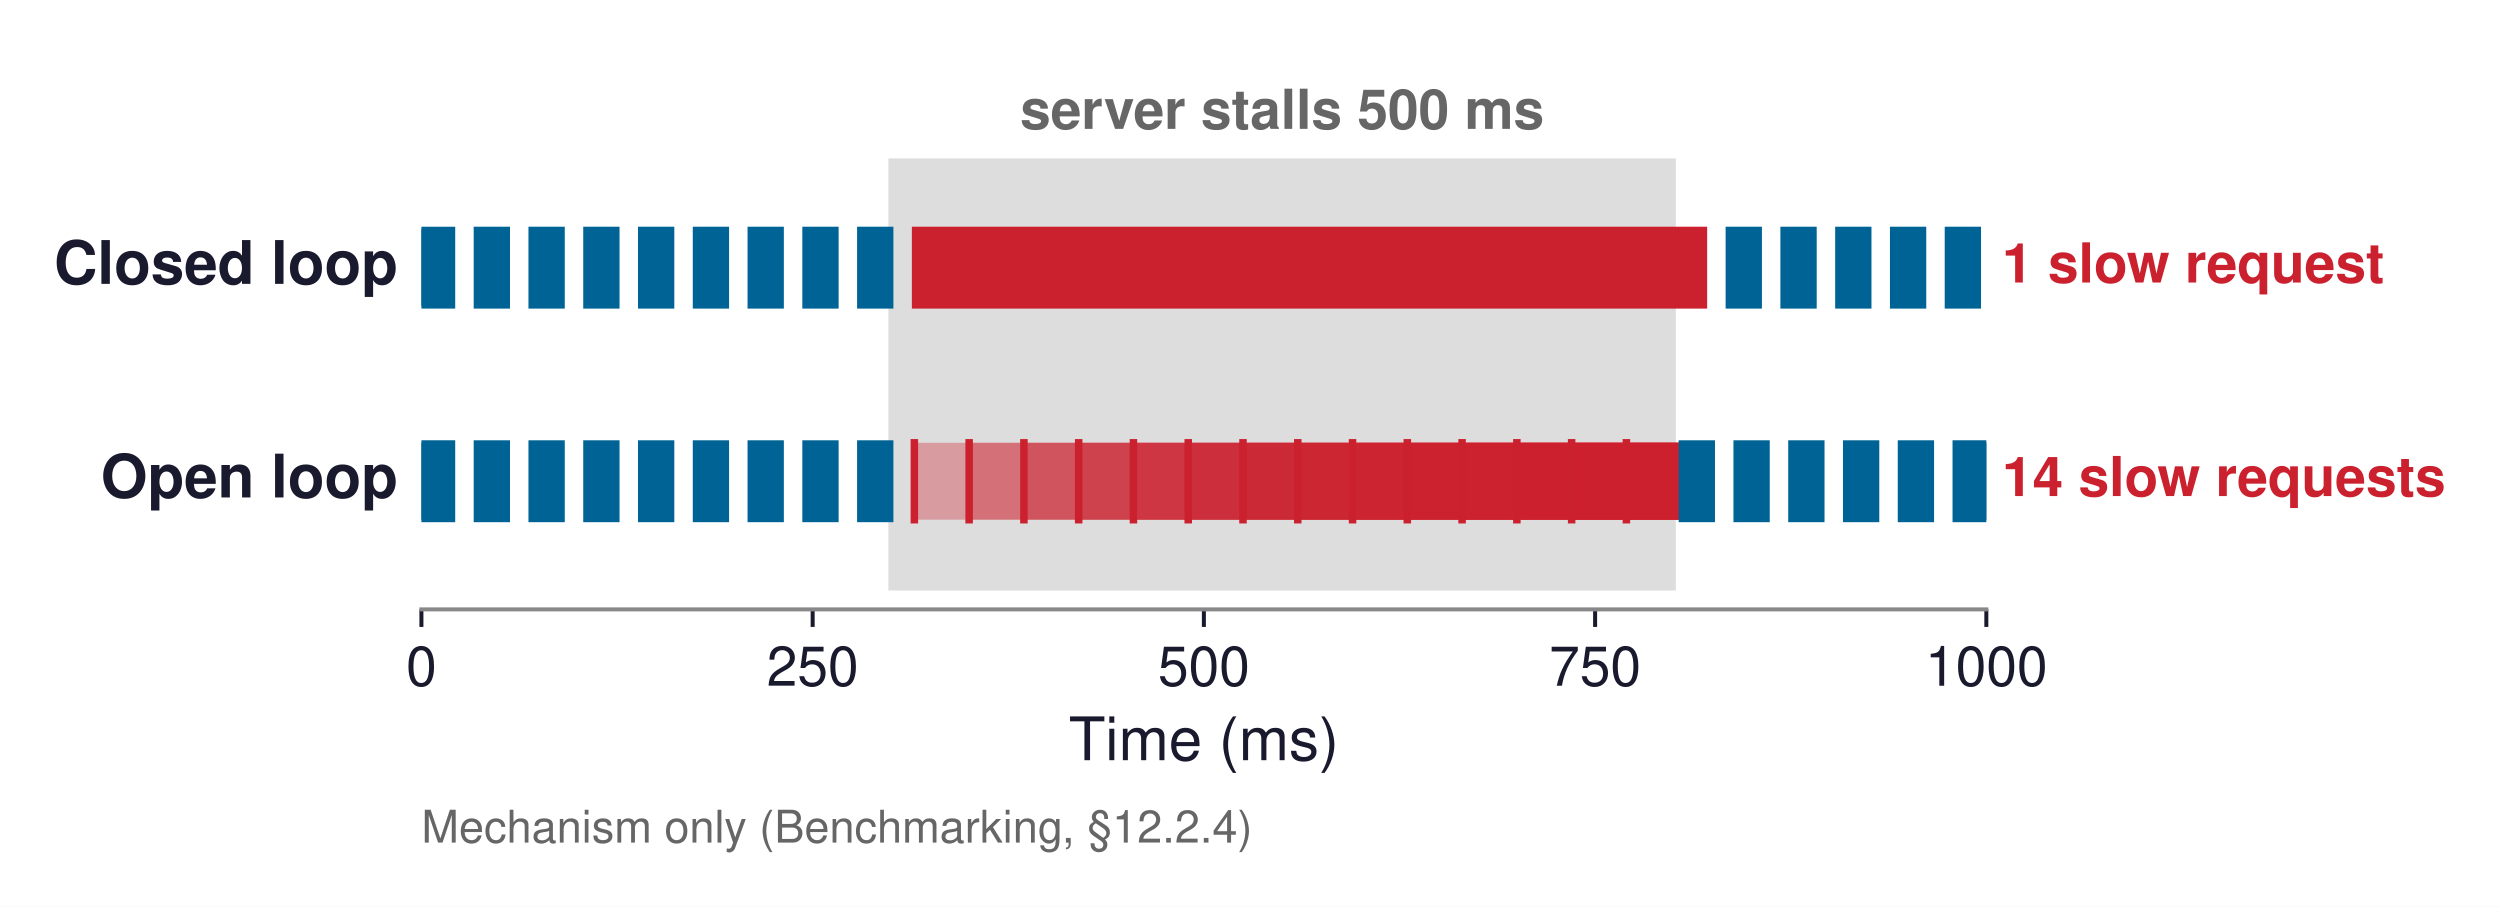
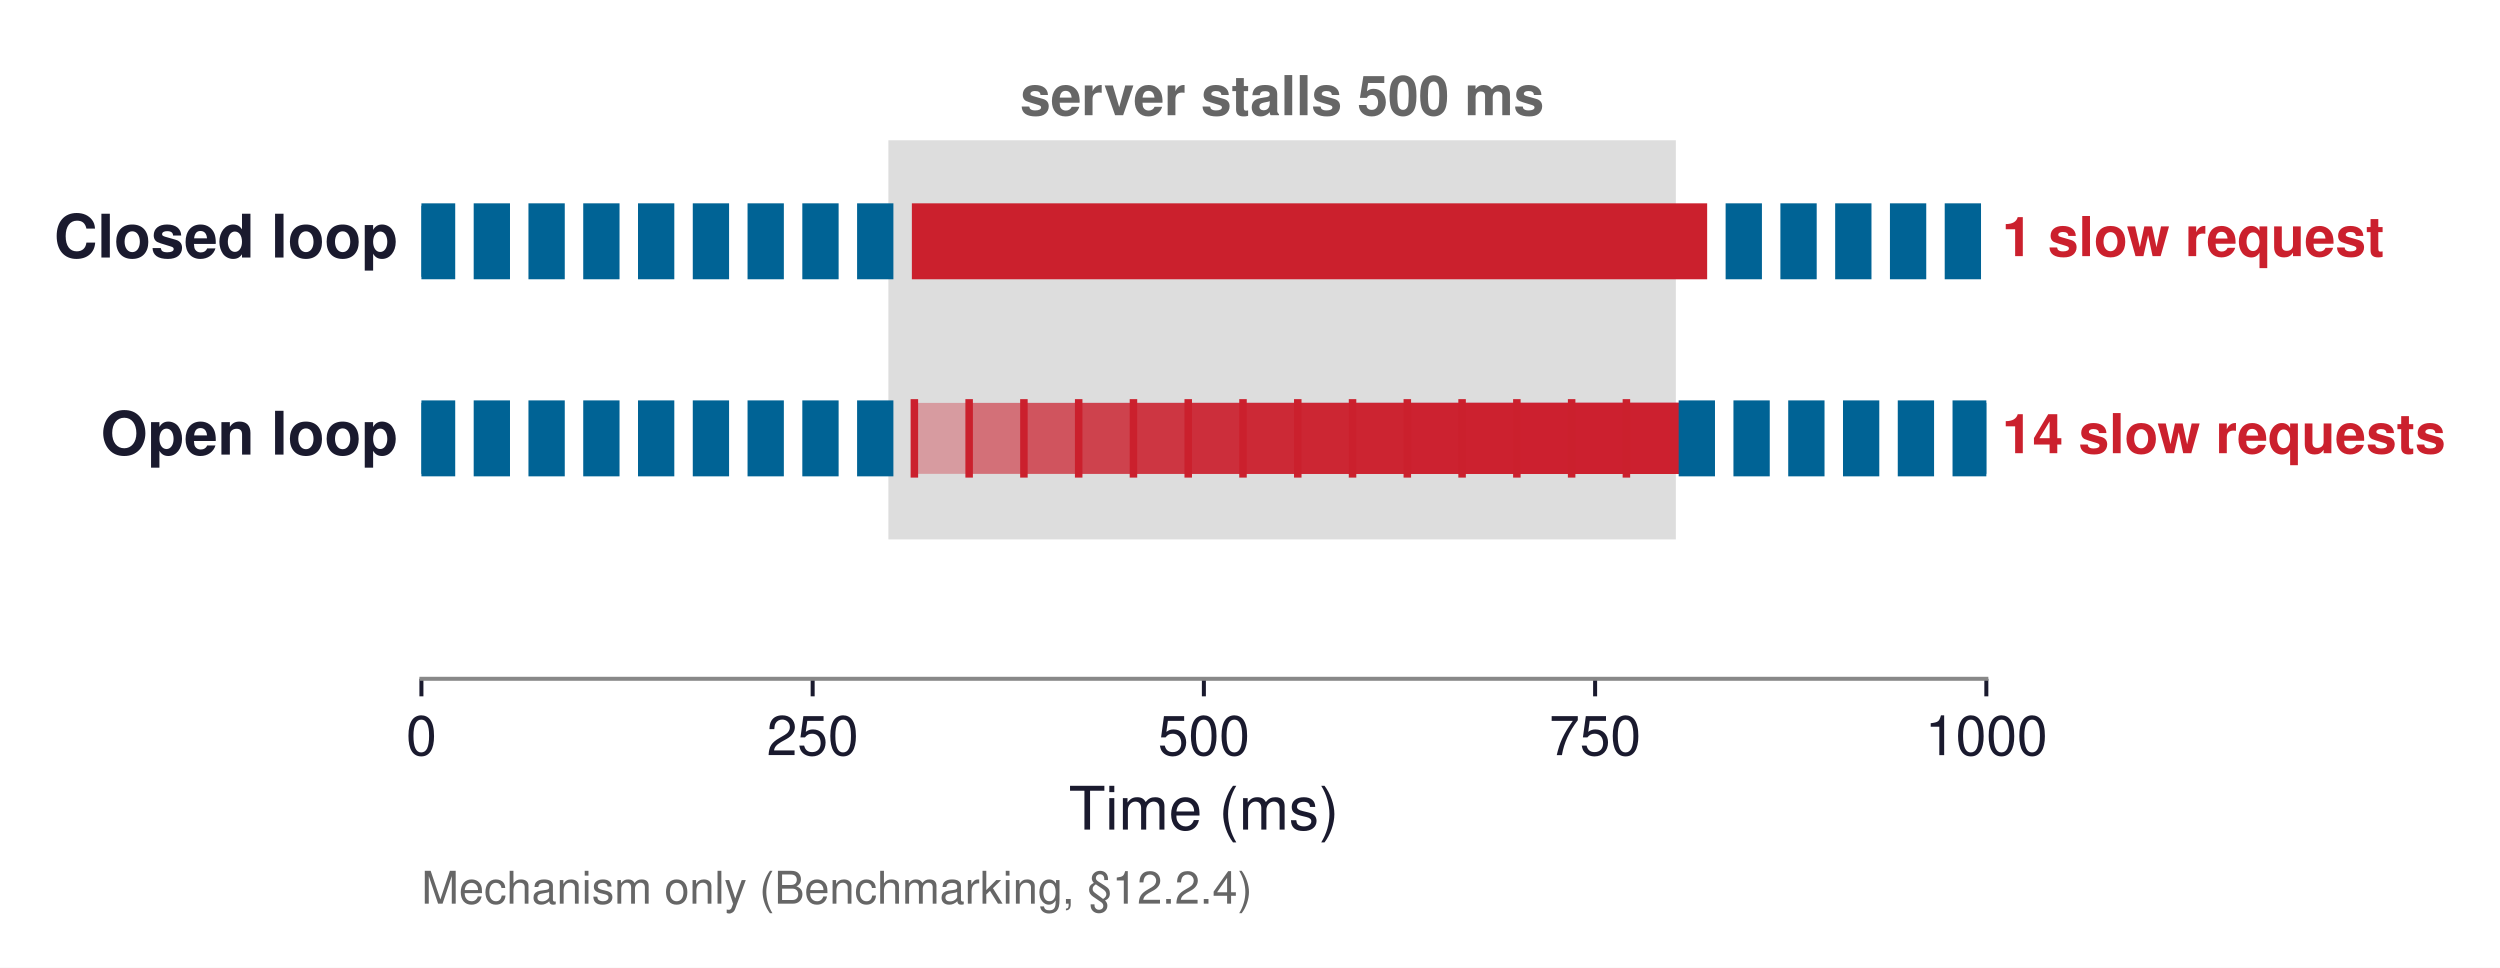
- <svg xmlns="http://www.w3.org/2000/svg" xmlns:xlink="http://www.w3.org/1999/xlink" width="499.195pt" height="181.041pt" viewBox="0 0 499.195 181.041" version="1.1">
+ <svg xmlns="http://www.w3.org/2000/svg" xmlns:xlink="http://www.w3.org/1999/xlink" width="499.195pt" height="193.238pt" viewBox="0 0 499.195 193.238" version="1.1">
  <defs>
    <style type="text/css">*{stroke-linejoin: round; stroke-linecap: butt}</style>
  </defs>
  <g id="figure_1">
    <g id="patch_1">
-       <path d="M 0 181.041  L 499.195 181.041  L 499.195 0  L 0 0  z " style="fill: #ffffff" />
+       <path d="M 0 193.238  L 499.195 193.238  L 499.195 0  L 0 0  z " style="fill: #ffffff" />
    </g>
    <g id="axes_1">
      <g id="patch_2">
-         <path d="M 84.148 121.68  L 396.628 121.68  L 396.628 10.8  L 84.148 10.8  z " style="fill: #ffffff" />
+         <path d="M 84.148 135.54  L 396.628 135.54  L 396.628 10.8  L 84.148 10.8  z " style="fill: #ffffff" />
      </g>
      <g id="patch_3">
-         <path d="M 177.892 117.415  L 334.132 117.415  L 334.132 32.123  L 177.892 32.123  z " clip-path="url(#pc4bed36ef0)" style="fill: #dddddd; stroke: #dddddd; stroke-linejoin: miter" />
+         <path d="M 177.892 107.208  L 334.132 107.208  L 334.132 28.508  L 177.892 28.508  z " clip-path="url(#pa38695a2c1)" style="fill: #dddddd; stroke: #dddddd; stroke-linejoin: miter" />
      </g>
      <g id="patch_4">
-         <path d="M 84.148 61.122  L 90.397 61.122  L 90.397 45.77  L 84.148 45.77  z " clip-path="url(#pc4bed36ef0)" style="fill: #006395; stroke: #006395; stroke-linejoin: miter" />
+         <path d="M 84.148 55.266  L 90.397 55.266  L 90.397 41.1  L 84.148 41.1  z " clip-path="url(#pa38695a2c1)" style="fill: #006395; stroke: #006395; stroke-linejoin: miter" />
      </g>
      <g id="patch_5">
-         <path d="M 95.085 61.122  L 101.334 61.122  L 101.334 45.77  L 95.085 45.77  z " clip-path="url(#pc4bed36ef0)" style="fill: #006395; stroke: #006395; stroke-linejoin: miter" />
+         <path d="M 95.085 55.266  L 101.334 55.266  L 101.334 41.1  L 95.085 41.1  z " clip-path="url(#pa38695a2c1)" style="fill: #006395; stroke: #006395; stroke-linejoin: miter" />
      </g>
      <g id="patch_6">
-         <path d="M 106.021 61.122  L 112.271 61.122  L 112.271 45.77  L 106.021 45.77  z " clip-path="url(#pc4bed36ef0)" style="fill: #006395; stroke: #006395; stroke-linejoin: miter" />
+         <path d="M 106.021 55.266  L 112.271 55.266  L 112.271 41.1  L 106.021 41.1  z " clip-path="url(#pa38695a2c1)" style="fill: #006395; stroke: #006395; stroke-linejoin: miter" />
      </g>
      <g id="patch_7">
-         <path d="M 116.958 61.122  L 123.208 61.122  L 123.208 45.77  L 116.958 45.77  z " clip-path="url(#pc4bed36ef0)" style="fill: #006395; stroke: #006395; stroke-linejoin: miter" />
+         <path d="M 116.958 55.266  L 123.208 55.266  L 123.208 41.1  L 116.958 41.1  z " clip-path="url(#pa38695a2c1)" style="fill: #006395; stroke: #006395; stroke-linejoin: miter" />
      </g>
      <g id="patch_8">
-         <path d="M 127.895 61.122  L 134.145 61.122  L 134.145 45.77  L 127.895 45.77  z " clip-path="url(#pc4bed36ef0)" style="fill: #006395; stroke: #006395; stroke-linejoin: miter" />
+         <path d="M 127.895 55.266  L 134.145 55.266  L 134.145 41.1  L 127.895 41.1  z " clip-path="url(#pa38695a2c1)" style="fill: #006395; stroke: #006395; stroke-linejoin: miter" />
      </g>
      <g id="patch_9">
-         <path d="M 138.832 61.122  L 145.081 61.122  L 145.081 45.77  L 138.832 45.77  z " clip-path="url(#pc4bed36ef0)" style="fill: #006395; stroke: #006395; stroke-linejoin: miter" />
+         <path d="M 138.832 55.266  L 145.081 55.266  L 145.081 41.1  L 138.832 41.1  z " clip-path="url(#pa38695a2c1)" style="fill: #006395; stroke: #006395; stroke-linejoin: miter" />
      </g>
      <g id="patch_10">
-         <path d="M 149.769 61.122  L 156.018 61.122  L 156.018 45.77  L 149.769 45.77  z " clip-path="url(#pc4bed36ef0)" style="fill: #006395; stroke: #006395; stroke-linejoin: miter" />
+         <path d="M 149.769 55.266  L 156.018 55.266  L 156.018 41.1  L 149.769 41.1  z " clip-path="url(#pa38695a2c1)" style="fill: #006395; stroke: #006395; stroke-linejoin: miter" />
      </g>
      <g id="patch_11">
-         <path d="M 160.705 61.122  L 166.955 61.122  L 166.955 45.77  L 160.705 45.77  z " clip-path="url(#pc4bed36ef0)" style="fill: #006395; stroke: #006395; stroke-linejoin: miter" />
+         <path d="M 160.705 55.266  L 166.955 55.266  L 166.955 41.1  L 160.705 41.1  z " clip-path="url(#pa38695a2c1)" style="fill: #006395; stroke: #006395; stroke-linejoin: miter" />
      </g>
      <g id="patch_12">
-         <path d="M 171.642 61.122  L 177.892 61.122  L 177.892 45.77  L 171.642 45.77  z " clip-path="url(#pc4bed36ef0)" style="fill: #006395; stroke: #006395; stroke-linejoin: miter" />
+         <path d="M 171.642 55.266  L 177.892 55.266  L 177.892 41.1  L 171.642 41.1  z " clip-path="url(#pa38695a2c1)" style="fill: #006395; stroke: #006395; stroke-linejoin: miter" />
      </g>
      <g id="patch_13">
-         <path d="M 182.579 61.122  L 340.381 61.122  L 340.381 45.77  L 182.579 45.77  z " clip-path="url(#pc4bed36ef0)" style="fill: #cb202d; stroke: #cb202d; stroke-linejoin: miter" />
+         <path d="M 182.579 55.266  L 340.381 55.266  L 340.381 41.1  L 182.579 41.1  z " clip-path="url(#pa38695a2c1)" style="fill: #cb202d; stroke: #cb202d; stroke-linejoin: miter" />
      </g>
      <g id="patch_14">
-         <path d="M 345.069 61.122  L 351.318 61.122  L 351.318 45.77  L 345.069 45.77  z " clip-path="url(#pc4bed36ef0)" style="fill: #006395; stroke: #006395; stroke-linejoin: miter" />
+         <path d="M 345.069 55.266  L 351.318 55.266  L 351.318 41.1  L 345.069 41.1  z " clip-path="url(#pa38695a2c1)" style="fill: #006395; stroke: #006395; stroke-linejoin: miter" />
      </g>
      <g id="patch_15">
-         <path d="M 356.005 61.122  L 362.255 61.122  L 362.255 45.77  L 356.005 45.77  z " clip-path="url(#pc4bed36ef0)" style="fill: #006395; stroke: #006395; stroke-linejoin: miter" />
+         <path d="M 356.005 55.266  L 362.255 55.266  L 362.255 41.1  L 356.005 41.1  z " clip-path="url(#pa38695a2c1)" style="fill: #006395; stroke: #006395; stroke-linejoin: miter" />
      </g>
      <g id="patch_16">
-         <path d="M 366.942 61.122  L 373.192 61.122  L 373.192 45.77  L 366.942 45.77  z " clip-path="url(#pc4bed36ef0)" style="fill: #006395; stroke: #006395; stroke-linejoin: miter" />
+         <path d="M 366.942 55.266  L 373.192 55.266  L 373.192 41.1  L 366.942 41.1  z " clip-path="url(#pa38695a2c1)" style="fill: #006395; stroke: #006395; stroke-linejoin: miter" />
      </g>
      <g id="patch_17">
-         <path d="M 377.879 61.122  L 384.129 61.122  L 384.129 45.77  L 377.879 45.77  z " clip-path="url(#pc4bed36ef0)" style="fill: #006395; stroke: #006395; stroke-linejoin: miter" />
+         <path d="M 377.879 55.266  L 384.129 55.266  L 384.129 41.1  L 377.879 41.1  z " clip-path="url(#pa38695a2c1)" style="fill: #006395; stroke: #006395; stroke-linejoin: miter" />
      </g>
      <g id="patch_18">
-         <path d="M 388.816 61.122  L 395.065 61.122  L 395.065 45.77  L 388.816 45.77  z " clip-path="url(#pc4bed36ef0)" style="fill: #006395; stroke: #006395; stroke-linejoin: miter" />
+         <path d="M 388.816 55.266  L 395.065 55.266  L 395.065 41.1  L 388.816 41.1  z " clip-path="url(#pa38695a2c1)" style="fill: #006395; stroke: #006395; stroke-linejoin: miter" />
      </g>
      <g id="patch_19">
-         <path d="M 84.148 103.769  L 90.397 103.769  L 90.397 88.416  L 84.148 88.416  z " clip-path="url(#pc4bed36ef0)" style="fill: #006395; stroke: #006395; stroke-linejoin: miter" />
+         <path d="M 84.148 94.616  L 90.397 94.616  L 90.397 80.45  L 84.148 80.45  z " clip-path="url(#pa38695a2c1)" style="fill: #006395; stroke: #006395; stroke-linejoin: miter" />
      </g>
      <g id="patch_20">
-         <path d="M 95.085 103.769  L 101.334 103.769  L 101.334 88.416  L 95.085 88.416  z " clip-path="url(#pc4bed36ef0)" style="fill: #006395; stroke: #006395; stroke-linejoin: miter" />
+         <path d="M 95.085 94.616  L 101.334 94.616  L 101.334 80.45  L 95.085 80.45  z " clip-path="url(#pa38695a2c1)" style="fill: #006395; stroke: #006395; stroke-linejoin: miter" />
      </g>
      <g id="patch_21">
-         <path d="M 106.021 103.769  L 112.271 103.769  L 112.271 88.416  L 106.021 88.416  z " clip-path="url(#pc4bed36ef0)" style="fill: #006395; stroke: #006395; stroke-linejoin: miter" />
+         <path d="M 106.021 94.616  L 112.271 94.616  L 112.271 80.45  L 106.021 80.45  z " clip-path="url(#pa38695a2c1)" style="fill: #006395; stroke: #006395; stroke-linejoin: miter" />
      </g>
      <g id="patch_22">
-         <path d="M 116.958 103.769  L 123.208 103.769  L 123.208 88.416  L 116.958 88.416  z " clip-path="url(#pc4bed36ef0)" style="fill: #006395; stroke: #006395; stroke-linejoin: miter" />
+         <path d="M 116.958 94.616  L 123.208 94.616  L 123.208 80.45  L 116.958 80.45  z " clip-path="url(#pa38695a2c1)" style="fill: #006395; stroke: #006395; stroke-linejoin: miter" />
      </g>
      <g id="patch_23">
-         <path d="M 127.895 103.769  L 134.145 103.769  L 134.145 88.416  L 127.895 88.416  z " clip-path="url(#pc4bed36ef0)" style="fill: #006395; stroke: #006395; stroke-linejoin: miter" />
+         <path d="M 127.895 94.616  L 134.145 94.616  L 134.145 80.45  L 127.895 80.45  z " clip-path="url(#pa38695a2c1)" style="fill: #006395; stroke: #006395; stroke-linejoin: miter" />
      </g>
      <g id="patch_24">
-         <path d="M 138.832 103.769  L 145.081 103.769  L 145.081 88.416  L 138.832 88.416  z " clip-path="url(#pc4bed36ef0)" style="fill: #006395; stroke: #006395; stroke-linejoin: miter" />
+         <path d="M 138.832 94.616  L 145.081 94.616  L 145.081 80.45  L 138.832 80.45  z " clip-path="url(#pa38695a2c1)" style="fill: #006395; stroke: #006395; stroke-linejoin: miter" />
      </g>
      <g id="patch_25">
-         <path d="M 149.769 103.769  L 156.018 103.769  L 156.018 88.416  L 149.769 88.416  z " clip-path="url(#pc4bed36ef0)" style="fill: #006395; stroke: #006395; stroke-linejoin: miter" />
+         <path d="M 149.769 94.616  L 156.018 94.616  L 156.018 80.45  L 149.769 80.45  z " clip-path="url(#pa38695a2c1)" style="fill: #006395; stroke: #006395; stroke-linejoin: miter" />
      </g>
      <g id="patch_26">
-         <path d="M 160.705 103.769  L 166.955 103.769  L 166.955 88.416  L 160.705 88.416  z " clip-path="url(#pc4bed36ef0)" style="fill: #006395; stroke: #006395; stroke-linejoin: miter" />
+         <path d="M 160.705 94.616  L 166.955 94.616  L 166.955 80.45  L 160.705 80.45  z " clip-path="url(#pa38695a2c1)" style="fill: #006395; stroke: #006395; stroke-linejoin: miter" />
      </g>
      <g id="patch_27">
-         <path d="M 171.642 103.769  L 177.892 103.769  L 177.892 88.416  L 171.642 88.416  z " clip-path="url(#pc4bed36ef0)" style="fill: #006395; stroke: #006395; stroke-linejoin: miter" />
+         <path d="M 171.642 94.616  L 177.892 94.616  L 177.892 80.45  L 171.642 80.45  z " clip-path="url(#pa38695a2c1)" style="fill: #006395; stroke: #006395; stroke-linejoin: miter" />
      </g>
      <g id="patch_28">
-         <path d="M 182.579 103.769  L 340.381 103.769  L 340.381 88.416  L 182.579 88.416  z " clip-path="url(#pc4bed36ef0)" style="fill: #cb202d; opacity: 0.35" />
+         <path d="M 182.579 94.616  L 340.381 94.616  L 340.381 80.45  L 182.579 80.45  z " clip-path="url(#pa38695a2c1)" style="fill: #cb202d; opacity: 0.35" />
      </g>
      <g id="patch_29">
-         <path d="M 193.516 103.769  L 340.381 103.769  L 340.381 88.416  L 193.516 88.416  z " clip-path="url(#pc4bed36ef0)" style="fill: #cb202d; opacity: 0.35" />
+         <path d="M 193.516 94.616  L 340.381 94.616  L 340.381 80.45  L 193.516 80.45  z " clip-path="url(#pa38695a2c1)" style="fill: #cb202d; opacity: 0.35" />
      </g>
      <g id="patch_30">
-         <path d="M 204.453 103.769  L 340.381 103.769  L 340.381 88.416  L 204.453 88.416  z " clip-path="url(#pc4bed36ef0)" style="fill: #cb202d; opacity: 0.35" />
+         <path d="M 204.453 94.616  L 340.381 94.616  L 340.381 80.45  L 204.453 80.45  z " clip-path="url(#pa38695a2c1)" style="fill: #cb202d; opacity: 0.35" />
      </g>
      <g id="patch_31">
-         <path d="M 215.389 103.769  L 340.381 103.769  L 340.381 88.416  L 215.389 88.416  z " clip-path="url(#pc4bed36ef0)" style="fill: #cb202d; opacity: 0.35" />
+         <path d="M 215.389 94.616  L 340.381 94.616  L 340.381 80.45  L 215.389 80.45  z " clip-path="url(#pa38695a2c1)" style="fill: #cb202d; opacity: 0.35" />
      </g>
      <g id="patch_32">
-         <path d="M 226.326 103.769  L 340.381 103.769  L 340.381 88.416  L 226.326 88.416  z " clip-path="url(#pc4bed36ef0)" style="fill: #cb202d; opacity: 0.35" />
+         <path d="M 226.326 94.616  L 340.381 94.616  L 340.381 80.45  L 226.326 80.45  z " clip-path="url(#pa38695a2c1)" style="fill: #cb202d; opacity: 0.35" />
      </g>
      <g id="patch_33">
-         <path d="M 237.263 103.769  L 340.381 103.769  L 340.381 88.416  L 237.263 88.416  z " clip-path="url(#pc4bed36ef0)" style="fill: #cb202d; opacity: 0.35" />
+         <path d="M 237.263 94.616  L 340.381 94.616  L 340.381 80.45  L 237.263 80.45  z " clip-path="url(#pa38695a2c1)" style="fill: #cb202d; opacity: 0.35" />
      </g>
      <g id="patch_34">
-         <path d="M 248.2 103.769  L 340.381 103.769  L 340.381 88.416  L 248.2 88.416  z " clip-path="url(#pc4bed36ef0)" style="fill: #cb202d; opacity: 0.35" />
+         <path d="M 248.2 94.616  L 340.381 94.616  L 340.381 80.45  L 248.2 80.45  z " clip-path="url(#pa38695a2c1)" style="fill: #cb202d; opacity: 0.35" />
      </g>
      <g id="patch_35">
-         <path d="M 259.137 103.769  L 340.381 103.769  L 340.381 88.416  L 259.137 88.416  z " clip-path="url(#pc4bed36ef0)" style="fill: #cb202d; opacity: 0.35" />
+         <path d="M 259.137 94.616  L 340.381 94.616  L 340.381 80.45  L 259.137 80.45  z " clip-path="url(#pa38695a2c1)" style="fill: #cb202d; opacity: 0.35" />
      </g>
      <g id="patch_36">
-         <path d="M 270.073 103.769  L 340.381 103.769  L 340.381 88.416  L 270.073 88.416  z " clip-path="url(#pc4bed36ef0)" style="fill: #cb202d; opacity: 0.35" />
+         <path d="M 270.073 94.616  L 340.381 94.616  L 340.381 80.45  L 270.073 80.45  z " clip-path="url(#pa38695a2c1)" style="fill: #cb202d; opacity: 0.35" />
      </g>
      <g id="patch_37">
-         <path d="M 281.01 103.769  L 340.381 103.769  L 340.381 88.416  L 281.01 88.416  z " clip-path="url(#pc4bed36ef0)" style="fill: #cb202d; opacity: 0.35" />
+         <path d="M 281.01 94.616  L 340.381 94.616  L 340.381 80.45  L 281.01 80.45  z " clip-path="url(#pa38695a2c1)" style="fill: #cb202d; opacity: 0.35" />
      </g>
      <g id="patch_38">
-         <path d="M 291.947 103.769  L 340.381 103.769  L 340.381 88.416  L 291.947 88.416  z " clip-path="url(#pc4bed36ef0)" style="fill: #cb202d; opacity: 0.35" />
+         <path d="M 291.947 94.616  L 340.381 94.616  L 340.381 80.45  L 291.947 80.45  z " clip-path="url(#pa38695a2c1)" style="fill: #cb202d; opacity: 0.35" />
      </g>
      <g id="patch_39">
-         <path d="M 302.884 103.769  L 340.381 103.769  L 340.381 88.416  L 302.884 88.416  z " clip-path="url(#pc4bed36ef0)" style="fill: #cb202d; opacity: 0.35" />
+         <path d="M 302.884 94.616  L 340.381 94.616  L 340.381 80.45  L 302.884 80.45  z " clip-path="url(#pa38695a2c1)" style="fill: #cb202d; opacity: 0.35" />
      </g>
      <g id="patch_40">
-         <path d="M 313.821 103.769  L 340.381 103.769  L 340.381 88.416  L 313.821 88.416  z " clip-path="url(#pc4bed36ef0)" style="fill: #cb202d; opacity: 0.35" />
+         <path d="M 313.821 94.616  L 340.381 94.616  L 340.381 80.45  L 313.821 80.45  z " clip-path="url(#pa38695a2c1)" style="fill: #cb202d; opacity: 0.35" />
      </g>
      <g id="patch_41">
-         <path d="M 324.757 103.769  L 340.381 103.769  L 340.381 88.416  L 324.757 88.416  z " clip-path="url(#pc4bed36ef0)" style="fill: #cb202d; opacity: 0.35" />
+         <path d="M 324.757 94.616  L 340.381 94.616  L 340.381 80.45  L 324.757 80.45  z " clip-path="url(#pa38695a2c1)" style="fill: #cb202d; opacity: 0.35" />
      </g>
      <g id="patch_42">
-         <path d="M 335.694 103.769  L 341.944 103.769  L 341.944 88.416  L 335.694 88.416  z " clip-path="url(#pc4bed36ef0)" style="fill: #006395; stroke: #006395; stroke-linejoin: miter" />
+         <path d="M 335.694 94.616  L 341.944 94.616  L 341.944 80.45  L 335.694 80.45  z " clip-path="url(#pa38695a2c1)" style="fill: #006395; stroke: #006395; stroke-linejoin: miter" />
      </g>
      <g id="patch_43">
-         <path d="M 346.631 103.769  L 352.881 103.769  L 352.881 88.416  L 346.631 88.416  z " clip-path="url(#pc4bed36ef0)" style="fill: #006395; stroke: #006395; stroke-linejoin: miter" />
+         <path d="M 346.631 94.616  L 352.881 94.616  L 352.881 80.45  L 346.631 80.45  z " clip-path="url(#pa38695a2c1)" style="fill: #006395; stroke: #006395; stroke-linejoin: miter" />
      </g>
      <g id="patch_44">
-         <path d="M 357.568 103.769  L 363.817 103.769  L 363.817 88.416  L 357.568 88.416  z " clip-path="url(#pc4bed36ef0)" style="fill: #006395; stroke: #006395; stroke-linejoin: miter" />
+         <path d="M 357.568 94.616  L 363.817 94.616  L 363.817 80.45  L 357.568 80.45  z " clip-path="url(#pa38695a2c1)" style="fill: #006395; stroke: #006395; stroke-linejoin: miter" />
      </g>
      <g id="patch_45">
-         <path d="M 368.505 103.769  L 374.754 103.769  L 374.754 88.416  L 368.505 88.416  z " clip-path="url(#pc4bed36ef0)" style="fill: #006395; stroke: #006395; stroke-linejoin: miter" />
+         <path d="M 368.505 94.616  L 374.754 94.616  L 374.754 80.45  L 368.505 80.45  z " clip-path="url(#pa38695a2c1)" style="fill: #006395; stroke: #006395; stroke-linejoin: miter" />
      </g>
      <g id="patch_46">
-         <path d="M 379.441 103.769  L 385.691 103.769  L 385.691 88.416  L 379.441 88.416  z " clip-path="url(#pc4bed36ef0)" style="fill: #006395; stroke: #006395; stroke-linejoin: miter" />
+         <path d="M 379.441 94.616  L 385.691 94.616  L 385.691 80.45  L 379.441 80.45  z " clip-path="url(#pa38695a2c1)" style="fill: #006395; stroke: #006395; stroke-linejoin: miter" />
      </g>
      <g id="patch_47">
-         <path d="M 390.378 103.769  L 396.628 103.769  L 396.628 88.416  L 390.378 88.416  z " clip-path="url(#pc4bed36ef0)" style="fill: #006395; stroke: #006395; stroke-linejoin: miter" />
+         <path d="M 390.378 94.616  L 396.628 94.616  L 396.628 80.45  L 390.378 80.45  z " clip-path="url(#pa38695a2c1)" style="fill: #006395; stroke: #006395; stroke-linejoin: miter" />
      </g>
      <g id="matplotlib.axis_1">
        <g id="xtick_1">
          <g id="line2d_1">
            <defs>
-               <path id="m983328c88d" d="M 0 0  L 0 3.5  " style="stroke: #1a1a2e; stroke-width: 0.8" />
+               <path id="m030c9a753f" d="M 0 0  L 0 3.5  " style="stroke: #1a1a2e; stroke-width: 0.8" />
            </defs>
            <g>
-               <use xlink:href="#m983328c88d" x="84.148" y="121.68" style="fill: #1a1a2e; stroke: #1a1a2e; stroke-width: 0.8" />
+               <use xlink:href="#m030c9a753f" x="84.148" y="135.54" style="fill: #1a1a2e; stroke: #1a1a2e; stroke-width: 0.8" />
            </g>
          </g>
          <g id="text_1">
-             <text style="font-size: 11px; font-family: 'Helvetica', 'Arial', 'DejaVu Sans', sans-serif; text-anchor: middle; fill: #1a1a2e" x="84.148" y="136.93" transform="rotate(-0 84.14782 136.93)">0</text>
+             <text style="font-size: 11px; font-family: 'Helvetica', 'Arial', 'DejaVu Sans', sans-serif; text-anchor: middle; fill: #1a1a2e" x="84.148" y="150.79" transform="rotate(-0 84.14782 150.79)">0</text>
          </g>
        </g>
        <g id="xtick_2">
          <g id="line2d_2">
            <g>
-               <use xlink:href="#m983328c88d" x="162.268" y="121.68" style="fill: #1a1a2e; stroke: #1a1a2e; stroke-width: 0.8" />
+               <use xlink:href="#m030c9a753f" x="162.268" y="135.54" style="fill: #1a1a2e; stroke: #1a1a2e; stroke-width: 0.8" />
            </g>
          </g>
          <g id="text_2">
-             <text style="font-size: 11px; font-family: 'Helvetica', 'Arial', 'DejaVu Sans', sans-serif; text-anchor: middle; fill: #1a1a2e" x="162.268" y="136.93" transform="rotate(-0 162.2678 136.93)">250</text>
+             <text style="font-size: 11px; font-family: 'Helvetica', 'Arial', 'DejaVu Sans', sans-serif; text-anchor: middle; fill: #1a1a2e" x="162.268" y="150.79" transform="rotate(-0 162.2678 150.79)">250</text>
          </g>
        </g>
        <g id="xtick_3">
          <g id="line2d_3">
            <g>
-               <use xlink:href="#m983328c88d" x="240.388" y="121.68" style="fill: #1a1a2e; stroke: #1a1a2e; stroke-width: 0.8" />
+               <use xlink:href="#m030c9a753f" x="240.388" y="135.54" style="fill: #1a1a2e; stroke: #1a1a2e; stroke-width: 0.8" />
            </g>
          </g>
          <g id="text_3">
-             <text style="font-size: 11px; font-family: 'Helvetica', 'Arial', 'DejaVu Sans', sans-serif; text-anchor: middle; fill: #1a1a2e" x="240.388" y="136.93" transform="rotate(-0 240.3878 136.93)">500</text>
+             <text style="font-size: 11px; font-family: 'Helvetica', 'Arial', 'DejaVu Sans', sans-serif; text-anchor: middle; fill: #1a1a2e" x="240.388" y="150.79" transform="rotate(-0 240.3878 150.79)">500</text>
          </g>
        </g>
        <g id="xtick_4">
          <g id="line2d_4">
            <g>
-               <use xlink:href="#m983328c88d" x="318.508" y="121.68" style="fill: #1a1a2e; stroke: #1a1a2e; stroke-width: 0.8" />
+               <use xlink:href="#m030c9a753f" x="318.508" y="135.54" style="fill: #1a1a2e; stroke: #1a1a2e; stroke-width: 0.8" />
            </g>
          </g>
          <g id="text_4">
-             <text style="font-size: 11px; font-family: 'Helvetica', 'Arial', 'DejaVu Sans', sans-serif; text-anchor: middle; fill: #1a1a2e" x="318.508" y="136.93" transform="rotate(-0 318.5078 136.93)">750</text>
+             <text style="font-size: 11px; font-family: 'Helvetica', 'Arial', 'DejaVu Sans', sans-serif; text-anchor: middle; fill: #1a1a2e" x="318.508" y="150.79" transform="rotate(-0 318.5078 150.79)">750</text>
          </g>
        </g>
        <g id="xtick_5">
          <g id="line2d_5">
            <g>
-               <use xlink:href="#m983328c88d" x="396.628" y="121.68" style="fill: #1a1a2e; stroke: #1a1a2e; stroke-width: 0.8" />
+               <use xlink:href="#m030c9a753f" x="396.628" y="135.54" style="fill: #1a1a2e; stroke: #1a1a2e; stroke-width: 0.8" />
            </g>
          </g>
          <g id="text_5">
-             <text style="font-size: 11px; font-family: 'Helvetica', 'Arial', 'DejaVu Sans', sans-serif; text-anchor: middle; fill: #1a1a2e" x="396.628" y="136.93" transform="rotate(-0 396.6278 136.93)">1000</text>
+             <text style="font-size: 11px; font-family: 'Helvetica', 'Arial', 'DejaVu Sans', sans-serif; text-anchor: middle; fill: #1a1a2e" x="396.628" y="150.79" transform="rotate(-0 396.6278 150.79)">1000</text>
          </g>
        </g>
        <g id="text_6">
-           <text style="font-size: 12px; font-family: 'Helvetica', 'Arial', 'DejaVu Sans', sans-serif; text-anchor: middle; fill: #1a1a2e" x="240.388" y="151.799" transform="rotate(-0 240.3878 151.7991)">Time (ms)</text>
+           <text style="font-size: 12px; font-family: 'Helvetica', 'Arial', 'DejaVu Sans', sans-serif; text-anchor: middle; fill: #1a1a2e" x="240.388" y="165.659" transform="rotate(-0 240.3878 165.6591)">Time (ms)</text>
        </g>
      </g>
      <g id="matplotlib.axis_2" />
      <g id="line2d_6">
-         <path d="M 182.579 103.769  L 182.579 88.416  " clip-path="url(#pc4bed36ef0)" style="fill: none; stroke: #cb202d; stroke-width: 1.5; stroke-linecap: square" />
+         <path d="M 182.579 94.616  L 182.579 80.45  " clip-path="url(#pa38695a2c1)" style="fill: none; stroke: #cb202d; stroke-width: 1.5; stroke-linecap: square" />
      </g>
      <g id="line2d_7">
-         <path d="M 193.516 103.769  L 193.516 88.416  " clip-path="url(#pc4bed36ef0)" style="fill: none; stroke: #cb202d; stroke-width: 1.5; stroke-linecap: square" />
+         <path d="M 193.516 94.616  L 193.516 80.45  " clip-path="url(#pa38695a2c1)" style="fill: none; stroke: #cb202d; stroke-width: 1.5; stroke-linecap: square" />
      </g>
      <g id="line2d_8">
-         <path d="M 204.453 103.769  L 204.453 88.416  " clip-path="url(#pc4bed36ef0)" style="fill: none; stroke: #cb202d; stroke-width: 1.5; stroke-linecap: square" />
+         <path d="M 204.453 94.616  L 204.453 80.45  " clip-path="url(#pa38695a2c1)" style="fill: none; stroke: #cb202d; stroke-width: 1.5; stroke-linecap: square" />
      </g>
      <g id="line2d_9">
-         <path d="M 215.389 103.769  L 215.389 88.416  " clip-path="url(#pc4bed36ef0)" style="fill: none; stroke: #cb202d; stroke-width: 1.5; stroke-linecap: square" />
+         <path d="M 215.389 94.616  L 215.389 80.45  " clip-path="url(#pa38695a2c1)" style="fill: none; stroke: #cb202d; stroke-width: 1.5; stroke-linecap: square" />
      </g>
      <g id="line2d_10">
-         <path d="M 226.326 103.769  L 226.326 88.416  " clip-path="url(#pc4bed36ef0)" style="fill: none; stroke: #cb202d; stroke-width: 1.5; stroke-linecap: square" />
+         <path d="M 226.326 94.616  L 226.326 80.45  " clip-path="url(#pa38695a2c1)" style="fill: none; stroke: #cb202d; stroke-width: 1.5; stroke-linecap: square" />
      </g>
      <g id="line2d_11">
-         <path d="M 237.263 103.769  L 237.263 88.416  " clip-path="url(#pc4bed36ef0)" style="fill: none; stroke: #cb202d; stroke-width: 1.5; stroke-linecap: square" />
+         <path d="M 237.263 94.616  L 237.263 80.45  " clip-path="url(#pa38695a2c1)" style="fill: none; stroke: #cb202d; stroke-width: 1.5; stroke-linecap: square" />
      </g>
      <g id="line2d_12">
-         <path d="M 248.2 103.769  L 248.2 88.416  " clip-path="url(#pc4bed36ef0)" style="fill: none; stroke: #cb202d; stroke-width: 1.5; stroke-linecap: square" />
+         <path d="M 248.2 94.616  L 248.2 80.45  " clip-path="url(#pa38695a2c1)" style="fill: none; stroke: #cb202d; stroke-width: 1.5; stroke-linecap: square" />
      </g>
      <g id="line2d_13">
-         <path d="M 259.137 103.769  L 259.137 88.416  " clip-path="url(#pc4bed36ef0)" style="fill: none; stroke: #cb202d; stroke-width: 1.5; stroke-linecap: square" />
+         <path d="M 259.137 94.616  L 259.137 80.45  " clip-path="url(#pa38695a2c1)" style="fill: none; stroke: #cb202d; stroke-width: 1.5; stroke-linecap: square" />
      </g>
      <g id="line2d_14">
-         <path d="M 270.073 103.769  L 270.073 88.416  " clip-path="url(#pc4bed36ef0)" style="fill: none; stroke: #cb202d; stroke-width: 1.5; stroke-linecap: square" />
+         <path d="M 270.073 94.616  L 270.073 80.45  " clip-path="url(#pa38695a2c1)" style="fill: none; stroke: #cb202d; stroke-width: 1.5; stroke-linecap: square" />
      </g>
      <g id="line2d_15">
-         <path d="M 281.01 103.769  L 281.01 88.416  " clip-path="url(#pc4bed36ef0)" style="fill: none; stroke: #cb202d; stroke-width: 1.5; stroke-linecap: square" />
+         <path d="M 281.01 94.616  L 281.01 80.45  " clip-path="url(#pa38695a2c1)" style="fill: none; stroke: #cb202d; stroke-width: 1.5; stroke-linecap: square" />
      </g>
      <g id="line2d_16">
-         <path d="M 291.947 103.769  L 291.947 88.416  " clip-path="url(#pc4bed36ef0)" style="fill: none; stroke: #cb202d; stroke-width: 1.5; stroke-linecap: square" />
+         <path d="M 291.947 94.616  L 291.947 80.45  " clip-path="url(#pa38695a2c1)" style="fill: none; stroke: #cb202d; stroke-width: 1.5; stroke-linecap: square" />
      </g>
      <g id="line2d_17">
-         <path d="M 302.884 103.769  L 302.884 88.416  " clip-path="url(#pc4bed36ef0)" style="fill: none; stroke: #cb202d; stroke-width: 1.5; stroke-linecap: square" />
+         <path d="M 302.884 94.616  L 302.884 80.45  " clip-path="url(#pa38695a2c1)" style="fill: none; stroke: #cb202d; stroke-width: 1.5; stroke-linecap: square" />
      </g>
      <g id="line2d_18">
-         <path d="M 313.821 103.769  L 313.821 88.416  " clip-path="url(#pc4bed36ef0)" style="fill: none; stroke: #cb202d; stroke-width: 1.5; stroke-linecap: square" />
+         <path d="M 313.821 94.616  L 313.821 80.45  " clip-path="url(#pa38695a2c1)" style="fill: none; stroke: #cb202d; stroke-width: 1.5; stroke-linecap: square" />
      </g>
      <g id="line2d_19">
-         <path d="M 324.757 103.769  L 324.757 88.416  " clip-path="url(#pc4bed36ef0)" style="fill: none; stroke: #cb202d; stroke-width: 1.5; stroke-linecap: square" />
+         <path d="M 324.757 94.616  L 324.757 80.45  " clip-path="url(#pa38695a2c1)" style="fill: none; stroke: #cb202d; stroke-width: 1.5; stroke-linecap: square" />
      </g>
      <g id="patch_48">
-         <path d="M 84.148 121.68  L 396.628 121.68  " style="fill: none; stroke: #888888; stroke-width: 0.8; stroke-linejoin: miter; stroke-linecap: square" />
+         <path d="M 84.148 135.54  L 396.628 135.54  " style="fill: none; stroke: #888888; stroke-width: 0.8; stroke-linejoin: miter; stroke-linecap: square" />
      </g>
      <g id="text_7">
-         <text style="font-weight: 700; font-size: 11px; font-family: 'Helvetica', 'Arial', 'DejaVu Sans', sans-serif; text-anchor: middle; fill: #666666" x="256.012" y="25.726" transform="rotate(-0 256.0118 25.72615)">server stalls 500 ms</text>
+         <text style="font-weight: 700; font-size: 11px; font-family: 'Helvetica', 'Arial', 'DejaVu Sans', sans-serif; text-anchor: middle; fill: #666666" x="256.012" y="22.999" transform="rotate(-0 256.0118 22.99855)">server stalls 500 ms</text>
      </g>
      <g id="text_8">
-         <text style="font-weight: 700; font-size: 12px; font-family: 'Helvetica', 'Arial', 'DejaVu Sans', sans-serif; text-anchor: end; fill: #1a1a2e" x="79.461" y="56.689" transform="rotate(-0 79.46062 56.68897)">Closed loop</text>
+         <text style="font-weight: 700; font-size: 12px; font-family: 'Helvetica', 'Arial', 'DejaVu Sans', sans-serif; text-anchor: end; fill: #1a1a2e" x="79.461" y="51.425" transform="rotate(-0 79.46062 51.42546)">Closed loop</text>
      </g>
      <g id="text_9">
-         <text style="font-weight: 700; font-size: 11px; font-family: 'Helvetica', 'Arial', 'DejaVu Sans', sans-serif; text-anchor: start; fill: #cb202d" x="399.753" y="56.411" transform="rotate(-0 399.7526 56.411)">1 slow request</text>
+         <text style="font-weight: 700; font-size: 11px; font-family: 'Helvetica', 'Arial', 'DejaVu Sans', sans-serif; text-anchor: start; fill: #cb202d" x="399.753" y="51.147" transform="rotate(-0 399.7526 51.14749)">1 slow request</text>
      </g>
      <g id="text_10">
-         <text style="font-weight: 700; font-size: 12px; font-family: 'Helvetica', 'Arial', 'DejaVu Sans', sans-serif; text-anchor: end; fill: #1a1a2e" x="79.461" y="99.335" transform="rotate(-0 79.46062 99.33512)">Open loop</text>
+         <text style="font-weight: 700; font-size: 12px; font-family: 'Helvetica', 'Arial', 'DejaVu Sans', sans-serif; text-anchor: end; fill: #1a1a2e" x="79.461" y="90.776" transform="rotate(-0 79.46062 90.77562)">Open loop</text>
      </g>
      <g id="text_11">
-         <text style="font-weight: 700; font-size: 11px; font-family: 'Helvetica', 'Arial', 'DejaVu Sans', sans-serif; text-anchor: start; fill: #cb202d" x="399.753" y="99.057" transform="rotate(-0 399.7526 99.05715)">14 slow requests</text>
+         <text style="font-weight: 700; font-size: 11px; font-family: 'Helvetica', 'Arial', 'DejaVu Sans', sans-serif; text-anchor: start; fill: #cb202d" x="399.753" y="90.498" transform="rotate(-0 399.7526 90.49765)">14 slow requests</text>
      </g>
      <g id="text_12">
-         <text style="font-size: 9px; font-family: 'Helvetica', 'Arial', 'DejaVu Sans', sans-serif; text-anchor: start; fill: #666666" x="84.148" y="168.25" transform="rotate(-0 84.14782 168.2496)">Mechanism only (Benchmarking, §12.2.4)</text>
+         <text style="font-size: 9px; font-family: 'Helvetica', 'Arial', 'DejaVu Sans', sans-serif; text-anchor: start; fill: #666666" x="84.148" y="180.446" transform="rotate(-0 84.14782 180.4464)">Mechanism only (Benchmarking, §12.2.4)</text>
      </g>
    </g>
  </g>
  <defs>
-     <clipPath id="pc4bed36ef0">
-       <rect x="84.148" y="10.8" width="312.48" height="110.88" />
+     <clipPath id="pa38695a2c1">
+       <rect x="84.148" y="10.8" width="312.48" height="124.74" />
    </clipPath>
  </defs>
</svg>
